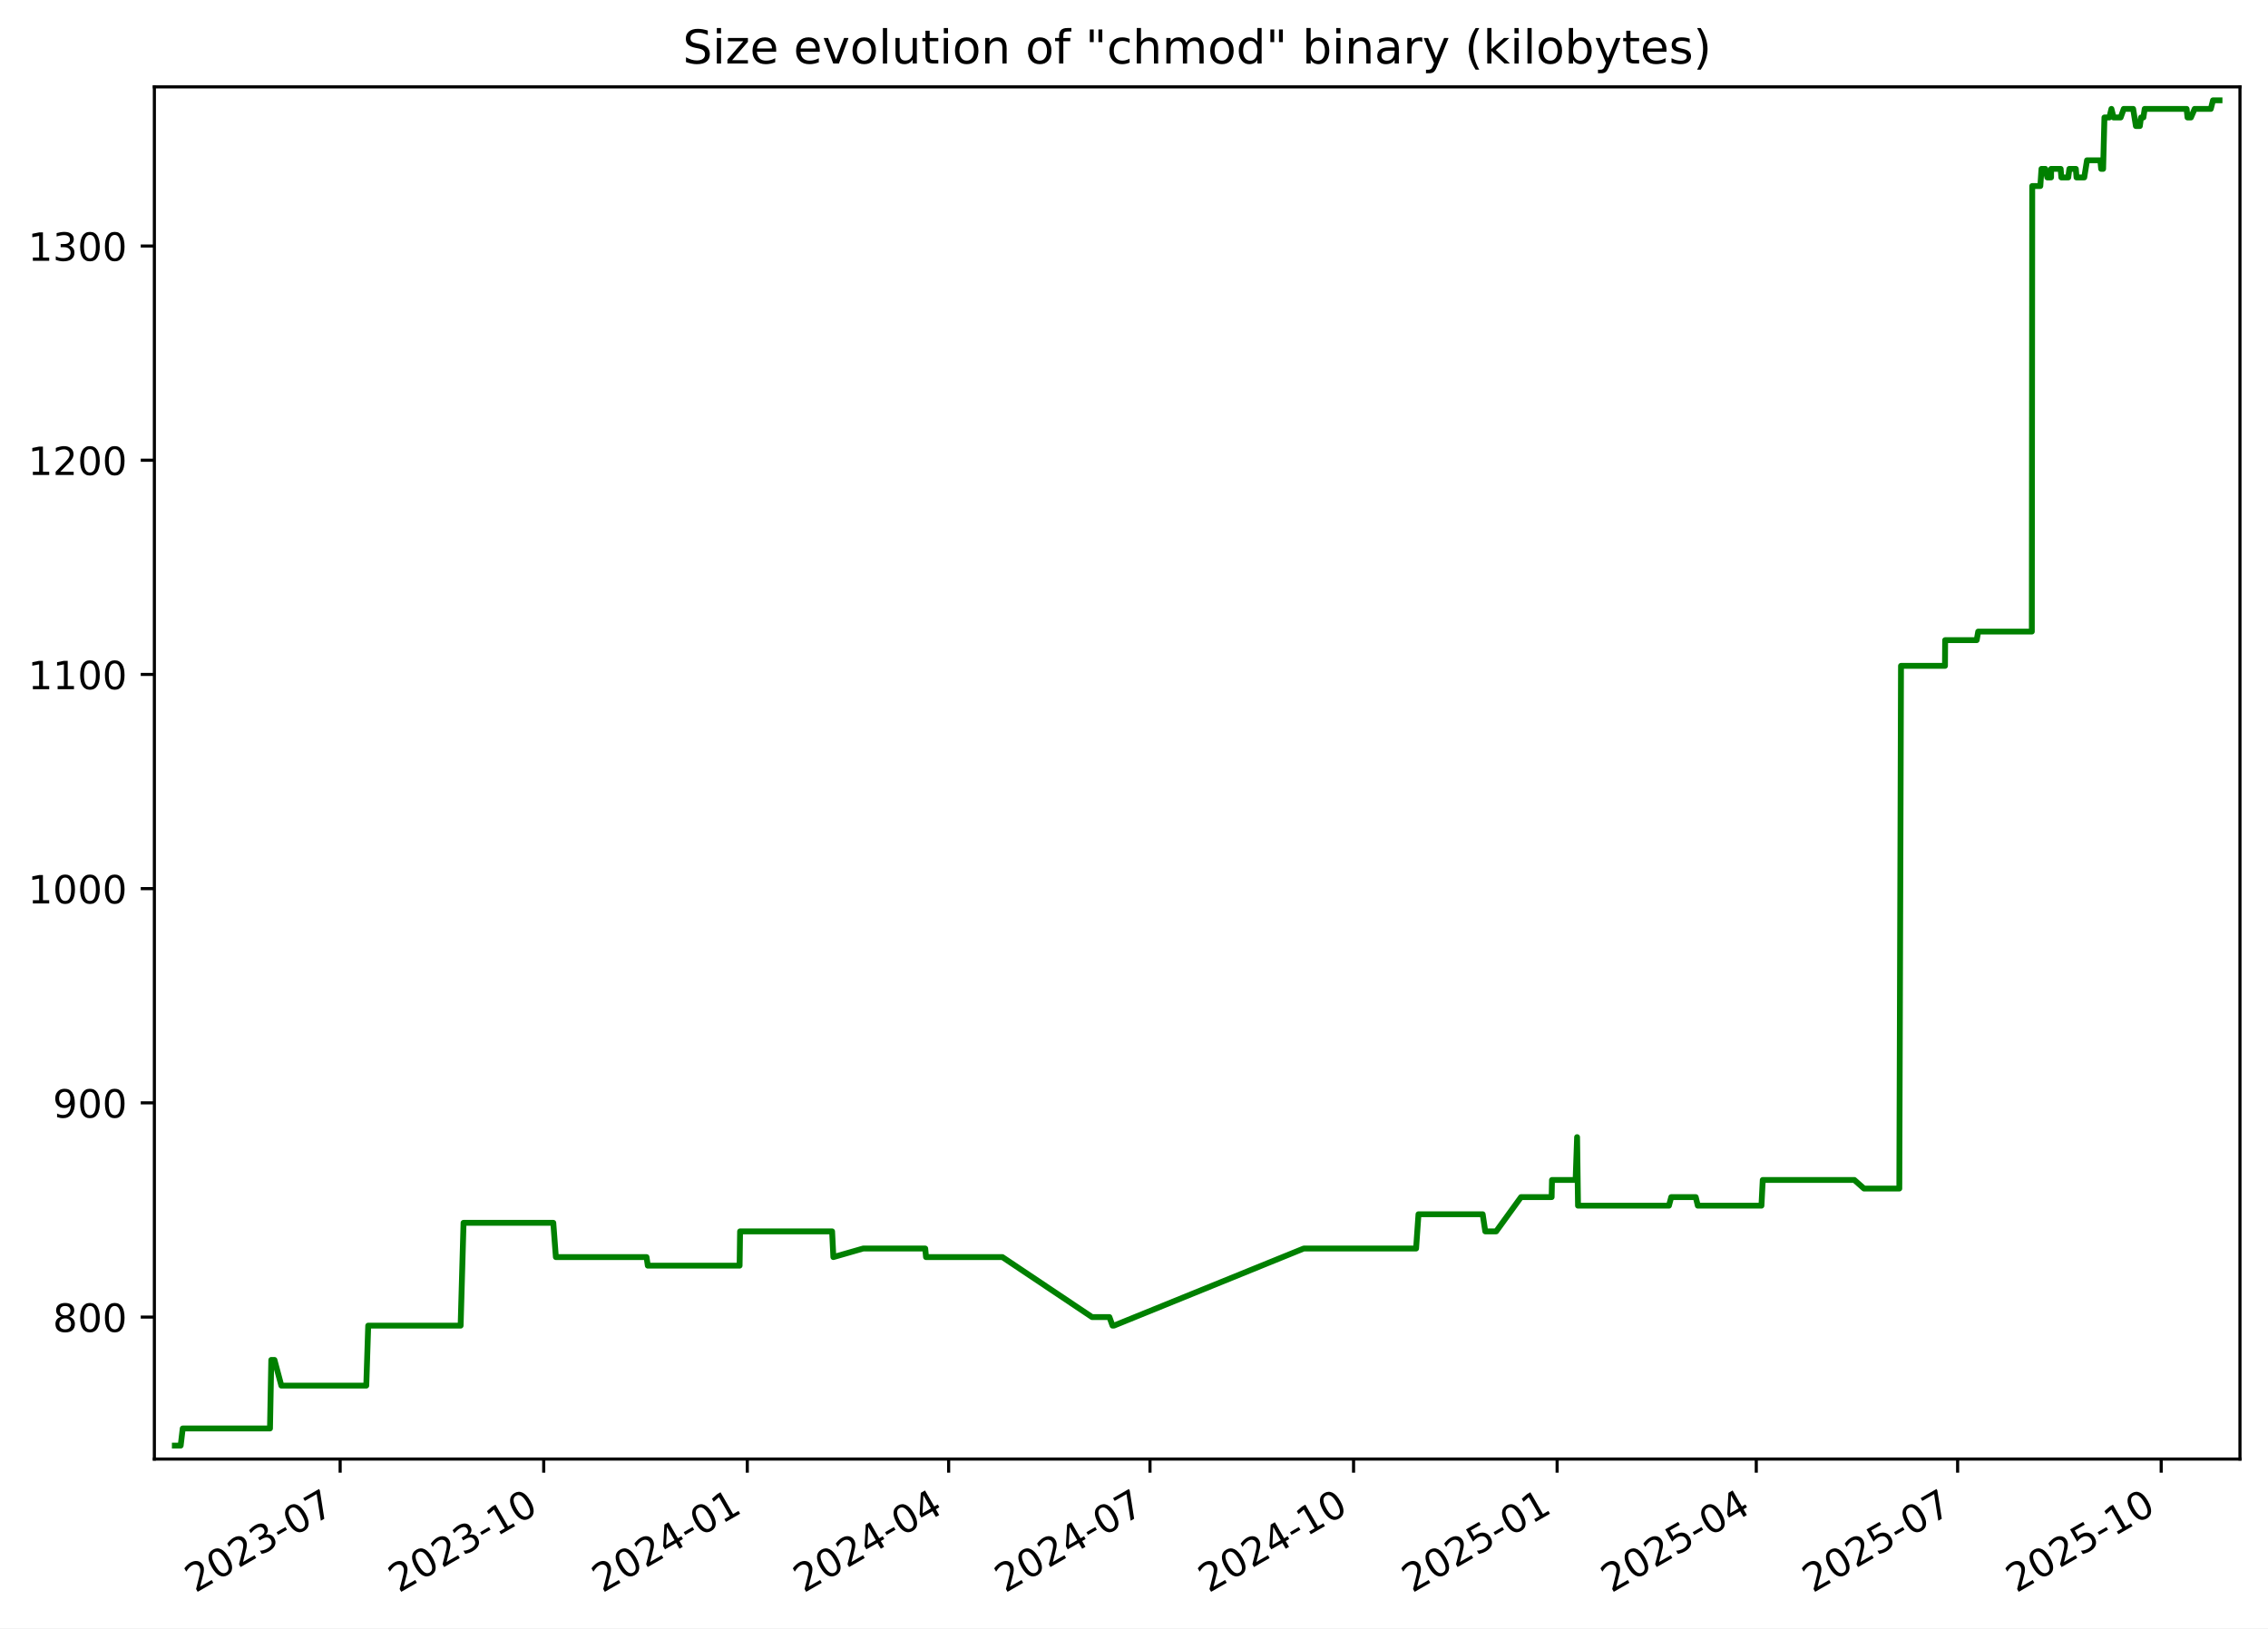
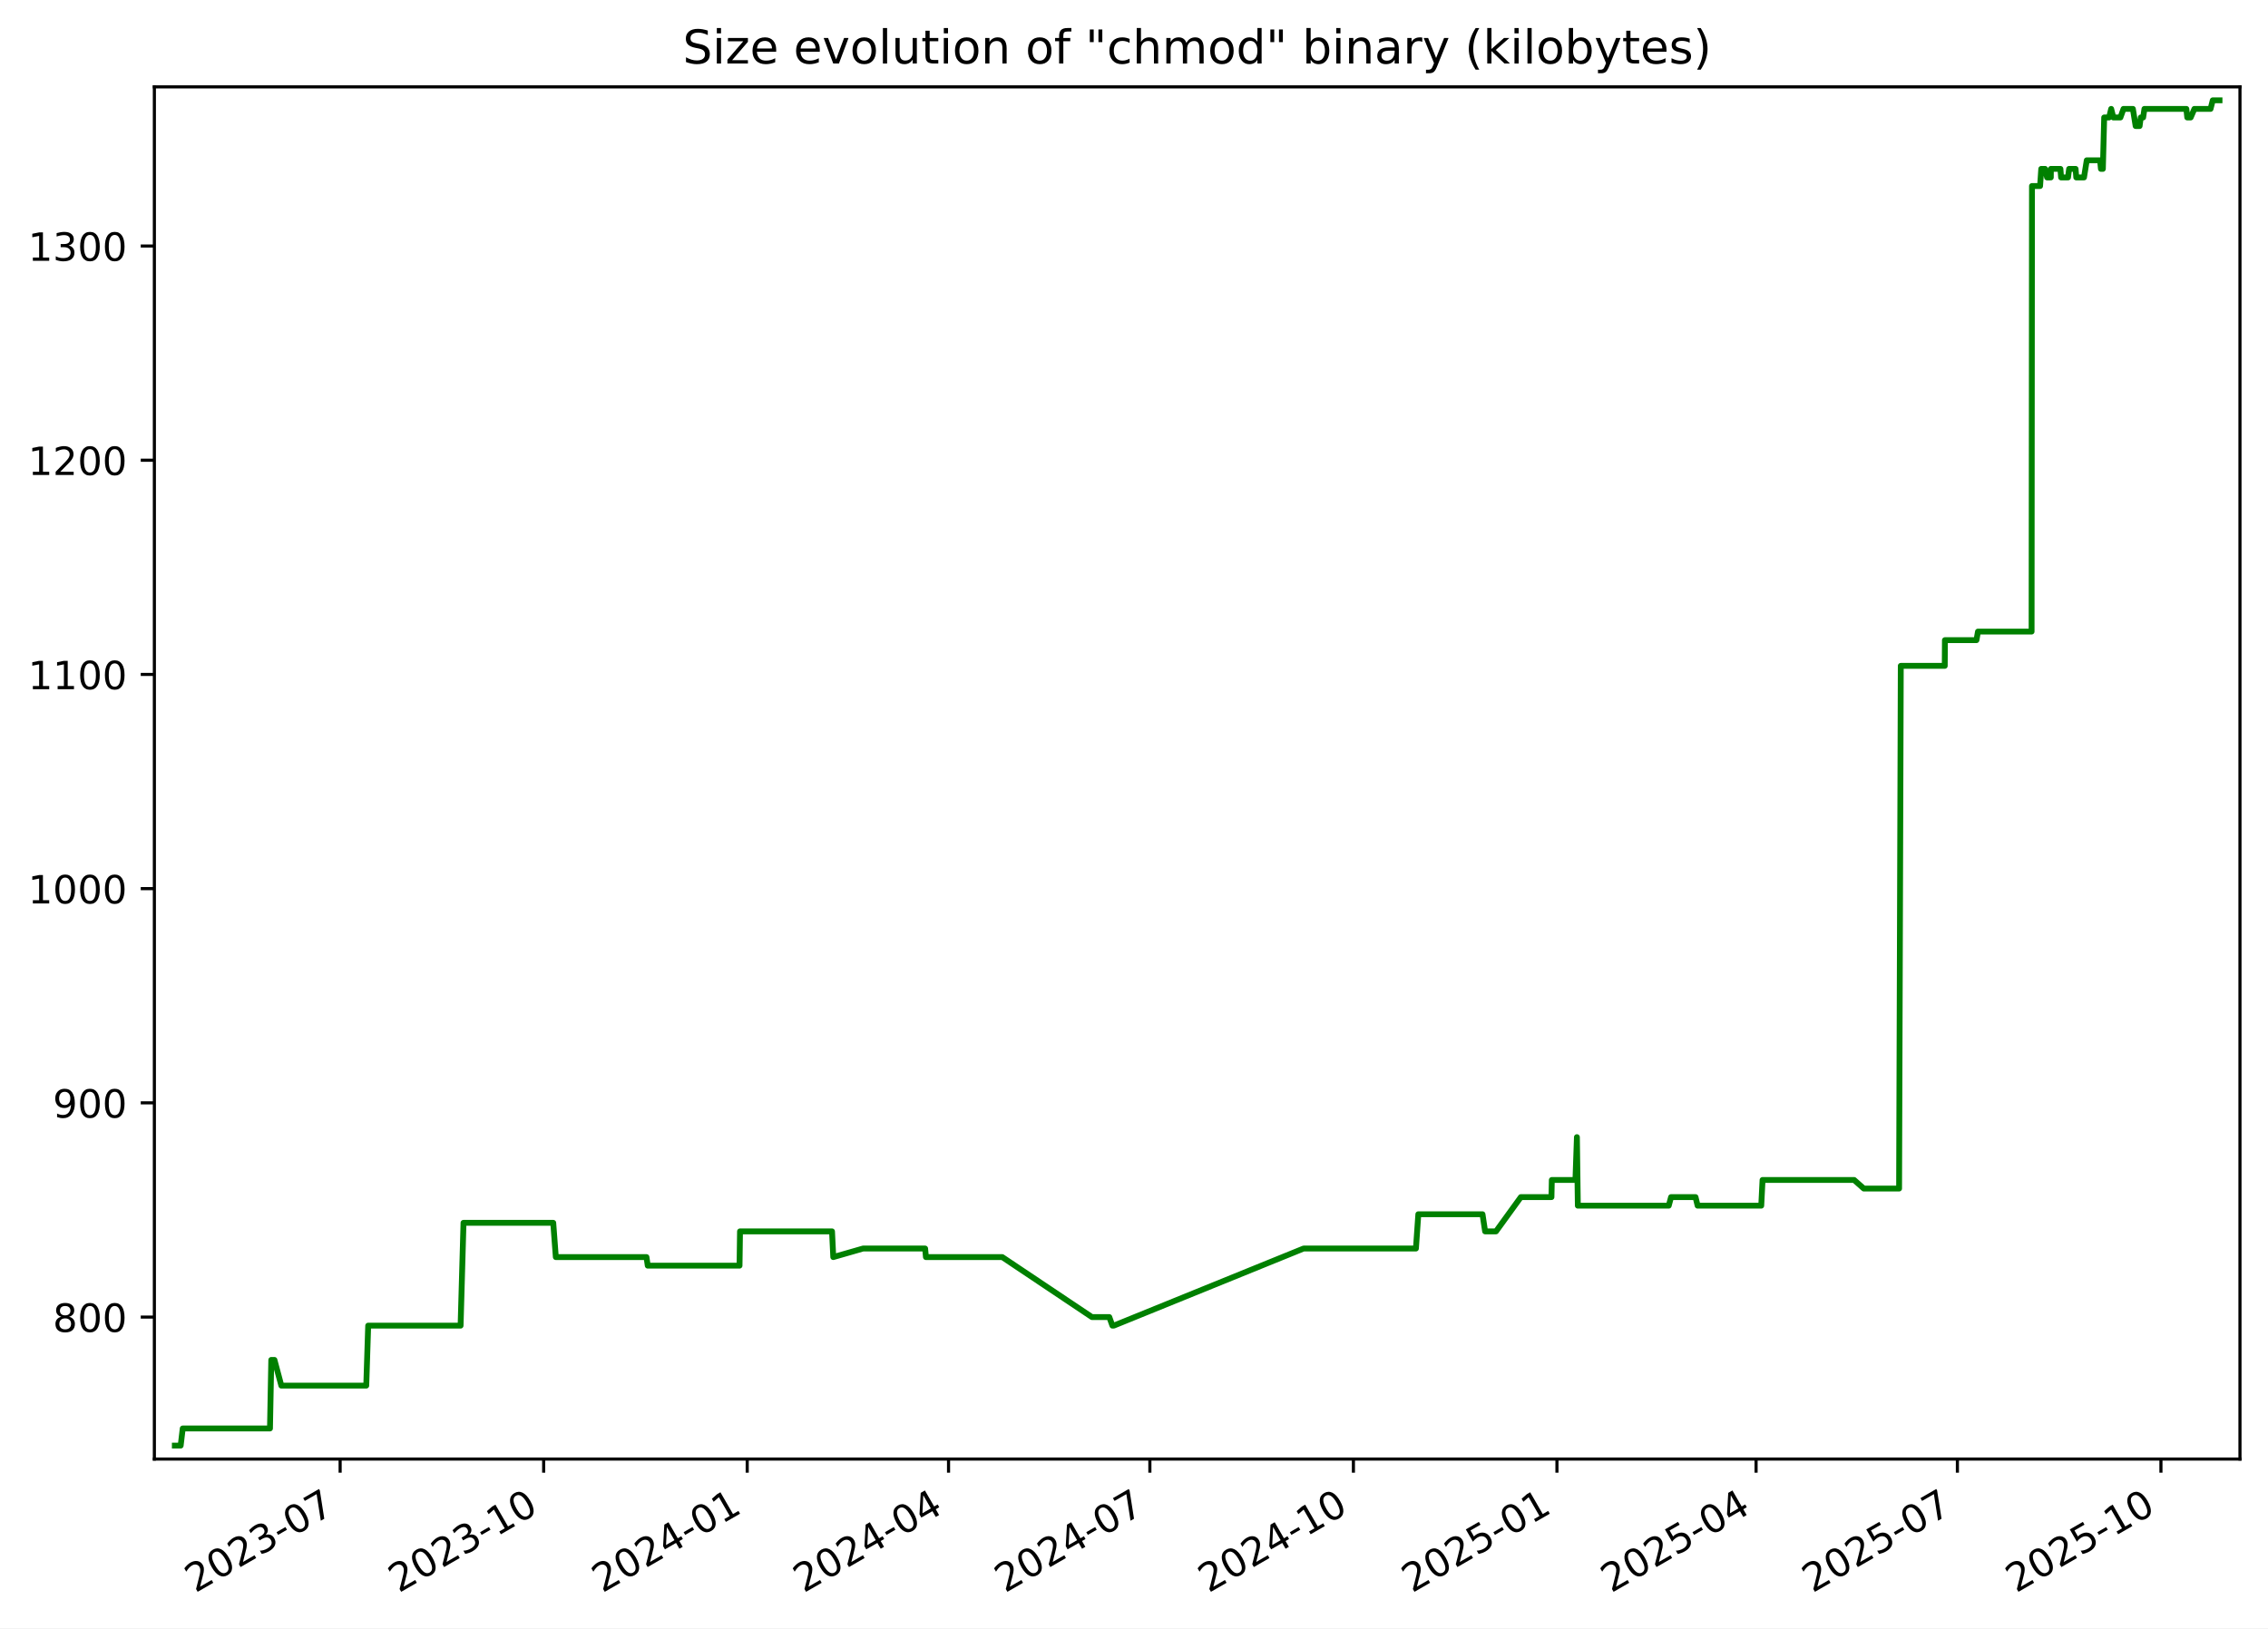
<svg xmlns="http://www.w3.org/2000/svg" xmlns:xlink="http://www.w3.org/1999/xlink" width="582.53pt" height="418.303pt" viewBox="0 0 582.53 418.303" version="1.1">
  <defs>
    <style type="text/css">*{stroke-linejoin: round; stroke-linecap: butt}</style>
  </defs>
  <g id="figure_1">
    <g id="patch_1">
      <path d="M -0 418.303  L 582.53 418.303  L 582.53 0  L -0 0  z " style="fill: #ffffff" />
    </g>
    <g id="axes_1">
      <g id="patch_2">
        <path d="M 39.65 374.83  L 575.33 374.83  L 575.33 22.318  L 39.65 22.318  z " style="fill: #ffffff" />
      </g>
      <g id="matplotlib.axis_1">
        <g id="xtick_1">
          <g id="line2d_1">
            <defs>
-               <path id="mf3cc9888d5" d="M 0 0  L 0 3.5  " style="stroke: #000000; stroke-width: 0.8" />
+               <path id="md7bfc1b4bf" d="M 0 0  L 0 3.5  " style="stroke: #000000; stroke-width: 0.8" />
            </defs>
            <g>
-               <use xlink:href="#mf3cc9888d5" x="87.367" y="374.83" style="stroke: #000000; stroke-width: 0.8" />
+               <use xlink:href="#md7bfc1b4bf" x="87.362" y="374.83" style="stroke: #000000; stroke-width: 0.8" />
            </g>
          </g>
          <g id="text_1">
-             <g transform="translate(50.14237 409.302) rotate(-30) scale(0.1 -0.1)">
+             <g transform="translate(50.13691 409.302) rotate(-30) scale(0.1 -0.1)">
              <defs>
                <path id="DejaVuSans-32" d="M 1228 531  L 3431 531  L 3431 0  L 469 0  L 469 531  Q 828 903 1448 1529  Q 2069 2156 2228 2338  Q 2531 2678 2651 2914  Q 2772 3150 2772 3378  Q 2772 3750 2511 3984  Q 2250 4219 1831 4219  Q 1534 4219 1204 4116  Q 875 4013 500 3803  L 500 4441  Q 881 4594 1212 4672  Q 1544 4750 1819 4750  Q 2544 4750 2975 4387  Q 3406 4025 3406 3419  Q 3406 3131 3298 2873  Q 3191 2616 2906 2266  Q 2828 2175 2409 1742  Q 1991 1309 1228 531  z " transform="scale(0.015625)" />
                <path id="DejaVuSans-30" d="M 2034 4250  Q 1547 4250 1301 3770  Q 1056 3291 1056 2328  Q 1056 1369 1301 889  Q 1547 409 2034 409  Q 2525 409 2770 889  Q 3016 1369 3016 2328  Q 3016 3291 2770 3770  Q 2525 4250 2034 4250  z M 2034 4750  Q 2819 4750 3233 4129  Q 3647 3509 3647 2328  Q 3647 1150 3233 529  Q 2819 -91 2034 -91  Q 1250 -91 836 529  Q 422 1150 422 2328  Q 422 3509 836 4129  Q 1250 4750 2034 4750  z " transform="scale(0.015625)" />
                <path id="DejaVuSans-33" d="M 2597 2516  Q 3050 2419 3304 2112  Q 3559 1806 3559 1356  Q 3559 666 3084 287  Q 2609 -91 1734 -91  Q 1441 -91 1130 -33  Q 819 25 488 141  L 488 750  Q 750 597 1062 519  Q 1375 441 1716 441  Q 2309 441 2620 675  Q 2931 909 2931 1356  Q 2931 1769 2642 2001  Q 2353 2234 1838 2234  L 1294 2234  L 1294 2753  L 1863 2753  Q 2328 2753 2575 2939  Q 2822 3125 2822 3475  Q 2822 3834 2567 4026  Q 2313 4219 1838 4219  Q 1578 4219 1281 4162  Q 984 4106 628 3988  L 628 4550  Q 988 4650 1302 4700  Q 1616 4750 1894 4750  Q 2613 4750 3031 4423  Q 3450 4097 3450 3541  Q 3450 3153 3228 2886  Q 3006 2619 2597 2516  z " transform="scale(0.015625)" />
                <path id="DejaVuSans-2d" d="M 313 2009  L 1997 2009  L 1997 1497  L 313 1497  L 313 2009  z " transform="scale(0.015625)" />
                <path id="DejaVuSans-37" d="M 525 4666  L 3525 4666  L 3525 4397  L 1831 0  L 1172 0  L 2766 4134  L 525 4134  L 525 4666  z " transform="scale(0.015625)" />
              </defs>
              <use xlink:href="#DejaVuSans-32" />
              <use xlink:href="#DejaVuSans-30" x="63.623" />
              <use xlink:href="#DejaVuSans-32" x="127.246" />
              <use xlink:href="#DejaVuSans-33" x="190.869" />
              <use xlink:href="#DejaVuSans-2d" x="254.492" />
              <use xlink:href="#DejaVuSans-30" x="290.576" />
              <use xlink:href="#DejaVuSans-37" x="354.199" />
            </g>
          </g>
        </g>
        <g id="xtick_2">
          <g id="line2d_2">
            <g>
-               <use xlink:href="#mf3cc9888d5" x="139.653" y="374.83" style="stroke: #000000; stroke-width: 0.8" />
+               <use xlink:href="#md7bfc1b4bf" x="139.641" y="374.83" style="stroke: #000000; stroke-width: 0.8" />
            </g>
          </g>
          <g id="text_2">
-             <g transform="translate(102.4281 409.302) rotate(-30) scale(0.1 -0.1)">
+             <g transform="translate(102.4159 409.302) rotate(-30) scale(0.1 -0.1)">
              <defs>
                <path id="DejaVuSans-31" d="M 794 531  L 1825 531  L 1825 4091  L 703 3866  L 703 4441  L 1819 4666  L 2450 4666  L 2450 531  L 3481 531  L 3481 0  L 794 0  L 794 531  z " transform="scale(0.015625)" />
              </defs>
              <use xlink:href="#DejaVuSans-32" />
              <use xlink:href="#DejaVuSans-30" x="63.623" />
              <use xlink:href="#DejaVuSans-32" x="127.246" />
              <use xlink:href="#DejaVuSans-33" x="190.869" />
              <use xlink:href="#DejaVuSans-2d" x="254.492" />
              <use xlink:href="#DejaVuSans-31" x="290.576" />
              <use xlink:href="#DejaVuSans-30" x="354.199" />
            </g>
          </g>
        </g>
        <g id="xtick_3">
          <g id="line2d_3">
            <g>
-               <use xlink:href="#mf3cc9888d5" x="191.939" y="374.83" style="stroke: #000000; stroke-width: 0.8" />
+               <use xlink:href="#md7bfc1b4bf" x="191.92" y="374.83" style="stroke: #000000; stroke-width: 0.8" />
            </g>
          </g>
          <g id="text_3">
-             <g transform="translate(154.7138 409.302) rotate(-30) scale(0.1 -0.1)">
+             <g transform="translate(154.6949 409.302) rotate(-30) scale(0.1 -0.1)">
              <defs>
                <path id="DejaVuSans-34" d="M 2419 4116  L 825 1625  L 2419 1625  L 2419 4116  z M 2253 4666  L 3047 4666  L 3047 1625  L 3713 1625  L 3713 1100  L 3047 1100  L 3047 0  L 2419 0  L 2419 1100  L 313 1100  L 313 1709  L 2253 4666  z " transform="scale(0.015625)" />
              </defs>
              <use xlink:href="#DejaVuSans-32" />
              <use xlink:href="#DejaVuSans-30" x="63.623" />
              <use xlink:href="#DejaVuSans-32" x="127.246" />
              <use xlink:href="#DejaVuSans-34" x="190.869" />
              <use xlink:href="#DejaVuSans-2d" x="254.492" />
              <use xlink:href="#DejaVuSans-30" x="290.576" />
              <use xlink:href="#DejaVuSans-31" x="354.199" />
            </g>
          </g>
        </g>
        <g id="xtick_4">
          <g id="line2d_4">
            <g>
-               <use xlink:href="#mf3cc9888d5" x="243.656" y="374.83" style="stroke: #000000; stroke-width: 0.8" />
+               <use xlink:href="#md7bfc1b4bf" x="243.63" y="374.83" style="stroke: #000000; stroke-width: 0.8" />
            </g>
          </g>
          <g id="text_4">
-             <g transform="translate(206.4312 409.302) rotate(-30) scale(0.1 -0.1)">
+             <g transform="translate(206.4056 409.302) rotate(-30) scale(0.1 -0.1)">
              <use xlink:href="#DejaVuSans-32" />
              <use xlink:href="#DejaVuSans-30" x="63.623" />
              <use xlink:href="#DejaVuSans-32" x="127.246" />
              <use xlink:href="#DejaVuSans-34" x="190.869" />
              <use xlink:href="#DejaVuSans-2d" x="254.492" />
              <use xlink:href="#DejaVuSans-30" x="290.576" />
              <use xlink:href="#DejaVuSans-34" x="354.199" />
            </g>
          </g>
        </g>
        <g id="xtick_5">
          <g id="line2d_5">
            <g>
-               <use xlink:href="#mf3cc9888d5" x="295.373" y="374.83" style="stroke: #000000; stroke-width: 0.8" />
+               <use xlink:href="#md7bfc1b4bf" x="295.341" y="374.83" style="stroke: #000000; stroke-width: 0.8" />
            </g>
          </g>
          <g id="text_5">
-             <g transform="translate(258.1486 409.302) rotate(-30) scale(0.1 -0.1)">
+             <g transform="translate(258.1164 409.302) rotate(-30) scale(0.1 -0.1)">
              <use xlink:href="#DejaVuSans-32" />
              <use xlink:href="#DejaVuSans-30" x="63.623" />
              <use xlink:href="#DejaVuSans-32" x="127.246" />
              <use xlink:href="#DejaVuSans-34" x="190.869" />
              <use xlink:href="#DejaVuSans-2d" x="254.492" />
              <use xlink:href="#DejaVuSans-30" x="290.576" />
              <use xlink:href="#DejaVuSans-37" x="354.199" />
            </g>
          </g>
        </g>
        <g id="xtick_6">
          <g id="line2d_6">
            <g>
-               <use xlink:href="#mf3cc9888d5" x="347.659" y="374.83" style="stroke: #000000; stroke-width: 0.8" />
+               <use xlink:href="#md7bfc1b4bf" x="347.62" y="374.83" style="stroke: #000000; stroke-width: 0.8" />
            </g>
          </g>
          <g id="text_6">
-             <g transform="translate(310.4343 409.302) rotate(-30) scale(0.1 -0.1)">
+             <g transform="translate(310.3954 409.302) rotate(-30) scale(0.1 -0.1)">
              <use xlink:href="#DejaVuSans-32" />
              <use xlink:href="#DejaVuSans-30" x="63.623" />
              <use xlink:href="#DejaVuSans-32" x="127.246" />
              <use xlink:href="#DejaVuSans-34" x="190.869" />
              <use xlink:href="#DejaVuSans-2d" x="254.492" />
              <use xlink:href="#DejaVuSans-31" x="290.576" />
              <use xlink:href="#DejaVuSans-30" x="354.199" />
            </g>
          </g>
        </g>
        <g id="xtick_7">
          <g id="line2d_7">
            <g>
-               <use xlink:href="#mf3cc9888d5" x="399.945" y="374.83" style="stroke: #000000; stroke-width: 0.8" />
+               <use xlink:href="#md7bfc1b4bf" x="399.899" y="374.83" style="stroke: #000000; stroke-width: 0.8" />
            </g>
          </g>
          <g id="text_7">
-             <g transform="translate(362.72 409.302) rotate(-30) scale(0.1 -0.1)">
+             <g transform="translate(362.6744 409.302) rotate(-30) scale(0.1 -0.1)">
              <defs>
                <path id="DejaVuSans-35" d="M 691 4666  L 3169 4666  L 3169 4134  L 1269 4134  L 1269 2991  Q 1406 3038 1543 3061  Q 1681 3084 1819 3084  Q 2600 3084 3056 2656  Q 3513 2228 3513 1497  Q 3513 744 3044 326  Q 2575 -91 1722 -91  Q 1428 -91 1123 -41  Q 819 9 494 109  L 494 744  Q 775 591 1075 516  Q 1375 441 1709 441  Q 2250 441 2565 725  Q 2881 1009 2881 1497  Q 2881 1984 2565 2268  Q 2250 2553 1709 2553  Q 1456 2553 1204 2497  Q 953 2441 691 2322  L 691 4666  z " transform="scale(0.015625)" />
              </defs>
              <use xlink:href="#DejaVuSans-32" />
              <use xlink:href="#DejaVuSans-30" x="63.623" />
              <use xlink:href="#DejaVuSans-32" x="127.246" />
              <use xlink:href="#DejaVuSans-35" x="190.869" />
              <use xlink:href="#DejaVuSans-2d" x="254.492" />
              <use xlink:href="#DejaVuSans-30" x="290.576" />
              <use xlink:href="#DejaVuSans-31" x="354.199" />
            </g>
          </g>
        </g>
        <g id="xtick_8">
          <g id="line2d_8">
            <g>
-               <use xlink:href="#mf3cc9888d5" x="451.094" y="374.83" style="stroke: #000000; stroke-width: 0.8" />
+               <use xlink:href="#md7bfc1b4bf" x="451.042" y="374.83" style="stroke: #000000; stroke-width: 0.8" />
            </g>
          </g>
          <g id="text_8">
-             <g transform="translate(413.8691 409.302) rotate(-30) scale(0.1 -0.1)">
+             <g transform="translate(413.8168 409.302) rotate(-30) scale(0.1 -0.1)">
              <use xlink:href="#DejaVuSans-32" />
              <use xlink:href="#DejaVuSans-30" x="63.623" />
              <use xlink:href="#DejaVuSans-32" x="127.246" />
              <use xlink:href="#DejaVuSans-35" x="190.869" />
              <use xlink:href="#DejaVuSans-2d" x="254.492" />
              <use xlink:href="#DejaVuSans-30" x="290.576" />
              <use xlink:href="#DejaVuSans-34" x="354.199" />
            </g>
          </g>
        </g>
        <g id="xtick_9">
          <g id="line2d_9">
            <g>
-               <use xlink:href="#mf3cc9888d5" x="502.811" y="374.83" style="stroke: #000000; stroke-width: 0.8" />
+               <use xlink:href="#md7bfc1b4bf" x="502.752" y="374.83" style="stroke: #000000; stroke-width: 0.8" />
            </g>
          </g>
          <g id="text_9">
-             <g transform="translate(465.5865 409.302) rotate(-30) scale(0.1 -0.1)">
+             <g transform="translate(465.5276 409.302) rotate(-30) scale(0.1 -0.1)">
              <use xlink:href="#DejaVuSans-32" />
              <use xlink:href="#DejaVuSans-30" x="63.623" />
              <use xlink:href="#DejaVuSans-32" x="127.246" />
              <use xlink:href="#DejaVuSans-35" x="190.869" />
              <use xlink:href="#DejaVuSans-2d" x="254.492" />
              <use xlink:href="#DejaVuSans-30" x="290.576" />
              <use xlink:href="#DejaVuSans-37" x="354.199" />
            </g>
          </g>
        </g>
        <g id="xtick_10">
          <g id="line2d_10">
            <g>
-               <use xlink:href="#mf3cc9888d5" x="555.097" y="374.83" style="stroke: #000000; stroke-width: 0.8" />
+               <use xlink:href="#md7bfc1b4bf" x="555.031" y="374.83" style="stroke: #000000; stroke-width: 0.8" />
            </g>
          </g>
          <g id="text_10">
-             <g transform="translate(517.8722 409.302) rotate(-30) scale(0.1 -0.1)">
+             <g transform="translate(517.8066 409.302) rotate(-30) scale(0.1 -0.1)">
              <use xlink:href="#DejaVuSans-32" />
              <use xlink:href="#DejaVuSans-30" x="63.623" />
              <use xlink:href="#DejaVuSans-32" x="127.246" />
              <use xlink:href="#DejaVuSans-35" x="190.869" />
              <use xlink:href="#DejaVuSans-2d" x="254.492" />
              <use xlink:href="#DejaVuSans-31" x="290.576" />
              <use xlink:href="#DejaVuSans-30" x="354.199" />
            </g>
          </g>
        </g>
      </g>
      <g id="matplotlib.axis_2">
        <g id="ytick_1">
          <g id="line2d_11">
            <defs>
-               <path id="m7a0b3f095e" d="M 0 0  L -3.5 0  " style="stroke: #000000; stroke-width: 0.8" />
+               <path id="m52044d03b0" d="M 0 0  L -3.5 0  " style="stroke: #000000; stroke-width: 0.8" />
            </defs>
            <g>
-               <use xlink:href="#m7a0b3f095e" x="39.65" y="338.355" style="stroke: #000000; stroke-width: 0.8" />
+               <use xlink:href="#m52044d03b0" x="39.65" y="338.355" style="stroke: #000000; stroke-width: 0.8" />
            </g>
          </g>
          <g id="text_11">
            <g transform="translate(13.5625 342.1542) scale(0.1 -0.1)">
              <defs>
                <path id="DejaVuSans-38" d="M 2034 2216  Q 1584 2216 1326 1975  Q 1069 1734 1069 1313  Q 1069 891 1326 650  Q 1584 409 2034 409  Q 2484 409 2743 651  Q 3003 894 3003 1313  Q 3003 1734 2745 1975  Q 2488 2216 2034 2216  z M 1403 2484  Q 997 2584 770 2862  Q 544 3141 544 3541  Q 544 4100 942 4425  Q 1341 4750 2034 4750  Q 2731 4750 3128 4425  Q 3525 4100 3525 3541  Q 3525 3141 3298 2862  Q 3072 2584 2669 2484  Q 3125 2378 3379 2068  Q 3634 1759 3634 1313  Q 3634 634 3220 271  Q 2806 -91 2034 -91  Q 1263 -91 848 271  Q 434 634 434 1313  Q 434 1759 690 2068  Q 947 2378 1403 2484  z M 1172 3481  Q 1172 3119 1398 2916  Q 1625 2713 2034 2713  Q 2441 2713 2670 2916  Q 2900 3119 2900 3481  Q 2900 3844 2670 4047  Q 2441 4250 2034 4250  Q 1625 4250 1398 4047  Q 1172 3844 1172 3481  z " transform="scale(0.015625)" />
              </defs>
              <use xlink:href="#DejaVuSans-38" />
              <use xlink:href="#DejaVuSans-30" x="63.623" />
              <use xlink:href="#DejaVuSans-30" x="127.246" />
            </g>
          </g>
        </g>
        <g id="ytick_2">
          <g id="line2d_12">
            <g>
-               <use xlink:href="#m7a0b3f095e" x="39.65" y="283.323" style="stroke: #000000; stroke-width: 0.8" />
+               <use xlink:href="#m52044d03b0" x="39.65" y="283.323" style="stroke: #000000; stroke-width: 0.8" />
            </g>
          </g>
          <g id="text_12">
            <g transform="translate(13.5625 287.1224) scale(0.1 -0.1)">
              <defs>
                <path id="DejaVuSans-39" d="M 703 97  L 703 672  Q 941 559 1184 500  Q 1428 441 1663 441  Q 2288 441 2617 861  Q 2947 1281 2994 2138  Q 2813 1869 2534 1725  Q 2256 1581 1919 1581  Q 1219 1581 811 2004  Q 403 2428 403 3163  Q 403 3881 828 4315  Q 1253 4750 1959 4750  Q 2769 4750 3195 4129  Q 3622 3509 3622 2328  Q 3622 1225 3098 567  Q 2575 -91 1691 -91  Q 1453 -91 1209 -44  Q 966 3 703 97  z M 1959 2075  Q 2384 2075 2632 2365  Q 2881 2656 2881 3163  Q 2881 3666 2632 3958  Q 2384 4250 1959 4250  Q 1534 4250 1286 3958  Q 1038 3666 1038 3163  Q 1038 2656 1286 2365  Q 1534 2075 1959 2075  z " transform="scale(0.015625)" />
              </defs>
              <use xlink:href="#DejaVuSans-39" />
              <use xlink:href="#DejaVuSans-30" x="63.623" />
              <use xlink:href="#DejaVuSans-30" x="127.246" />
            </g>
          </g>
        </g>
        <g id="ytick_3">
          <g id="line2d_13">
            <g>
-               <use xlink:href="#m7a0b3f095e" x="39.65" y="228.291" style="stroke: #000000; stroke-width: 0.8" />
+               <use xlink:href="#m52044d03b0" x="39.65" y="228.291" style="stroke: #000000; stroke-width: 0.8" />
            </g>
          </g>
          <g id="text_13">
            <g transform="translate(7.2 232.0905) scale(0.1 -0.1)">
              <use xlink:href="#DejaVuSans-31" />
              <use xlink:href="#DejaVuSans-30" x="63.623" />
              <use xlink:href="#DejaVuSans-30" x="127.246" />
              <use xlink:href="#DejaVuSans-30" x="190.869" />
            </g>
          </g>
        </g>
        <g id="ytick_4">
          <g id="line2d_14">
            <g>
-               <use xlink:href="#m7a0b3f095e" x="39.65" y="173.259" style="stroke: #000000; stroke-width: 0.8" />
+               <use xlink:href="#m52044d03b0" x="39.65" y="173.259" style="stroke: #000000; stroke-width: 0.8" />
            </g>
          </g>
          <g id="text_14">
            <g transform="translate(7.2 177.0587) scale(0.1 -0.1)">
              <use xlink:href="#DejaVuSans-31" />
              <use xlink:href="#DejaVuSans-31" x="63.623" />
              <use xlink:href="#DejaVuSans-30" x="127.246" />
              <use xlink:href="#DejaVuSans-30" x="190.869" />
            </g>
          </g>
        </g>
        <g id="ytick_5">
          <g id="line2d_15">
            <g>
-               <use xlink:href="#m7a0b3f095e" x="39.65" y="118.228" style="stroke: #000000; stroke-width: 0.8" />
+               <use xlink:href="#m52044d03b0" x="39.65" y="118.228" style="stroke: #000000; stroke-width: 0.8" />
            </g>
          </g>
          <g id="text_15">
            <g transform="translate(7.2 122.0268) scale(0.1 -0.1)">
              <use xlink:href="#DejaVuSans-31" />
              <use xlink:href="#DejaVuSans-32" x="63.623" />
              <use xlink:href="#DejaVuSans-30" x="127.246" />
              <use xlink:href="#DejaVuSans-30" x="190.869" />
            </g>
          </g>
        </g>
        <g id="ytick_6">
          <g id="line2d_16">
            <g>
-               <use xlink:href="#m7a0b3f095e" x="39.65" y="63.196" style="stroke: #000000; stroke-width: 0.8" />
+               <use xlink:href="#m52044d03b0" x="39.65" y="63.196" style="stroke: #000000; stroke-width: 0.8" />
            </g>
          </g>
          <g id="text_16">
            <g transform="translate(7.2 66.995) scale(0.1 -0.1)">
              <use xlink:href="#DejaVuSans-31" />
              <use xlink:href="#DejaVuSans-33" x="63.623" />
              <use xlink:href="#DejaVuSans-30" x="127.246" />
              <use xlink:href="#DejaVuSans-30" x="190.869" />
            </g>
          </g>
        </g>
      </g>
      <g id="line2d_17">
-         <path d="M 44.902 371.374  L 46.406 371.374  L 46.932 366.972  L 69.347 366.972  L 69.68 349.361  L 70.492 349.361  L 72.264 355.965  L 94.079 355.965  L 94.574 340.556  L 118.311 340.556  L 119.06 314.141  L 142.114 314.141  L 142.773 322.946  L 166.062 322.946  L 166.387 325.147  L 189.966 325.147  L 190.089 316.342  L 213.725 316.342  L 214.045 322.946  L 221.701 320.745  L 237.643 320.745  L 237.845 322.946  L 257.456 322.946  L 280.49 338.355  L 284.948 338.355  L 285.748 340.556  L 286.094 340.556  L 334.863 320.745  L 363.719 320.745  L 364.334 311.94  L 380.822 311.94  L 381.489 316.342  L 384.287 316.342  L 390.671 307.537  L 398.534 307.537  L 398.624 303.135  L 404.693 303.135  L 405.072 292.128  L 405.311 309.738  L 428.661 309.738  L 429.258 307.537  L 435.543 307.537  L 436.078 309.738  L 452.423 309.738  L 452.758 303.135  L 476.284 303.135  L 478.767 305.336  L 487.836 305.336  L 488.268 171.058  L 499.565 171.058  L 499.606 164.454  L 507.706 164.454  L 508.096 162.253  L 521.871 162.253  L 521.973 47.787  L 524.054 47.787  L 524.353 43.384  L 525.333 43.384  L 525.85 45.586  L 526.809 45.586  L 526.828 43.384  L 529.274 43.384  L 529.449 45.586  L 531.227 45.586  L 531.509 43.384  L 533.174 43.384  L 533.349 45.586  L 535.333 45.586  L 536.042 41.183  L 539.464 41.183  L 539.679 43.384  L 540.18 43.384  L 540.518 30.177  L 541.775 30.177  L 542.315 27.975  L 542.871 30.177  L 544.687 30.177  L 545.481 27.975  L 547.893 27.975  L 548.598 32.378  L 549.617 32.378  L 549.915 30.177  L 550.526 30.177  L 550.856 27.975  L 561.627 27.975  L 561.856 30.177  L 562.74 30.177  L 563.691 27.975  L 567.841 27.975  L 568.405 25.774  L 570.078 25.774  L 570.078 25.774  " clip-path="url(#p83907c11a0)" style="fill: none; stroke: #008000; stroke-width: 1.5; stroke-linecap: square" />
+         <path d="M 44.902 371.374  L 46.406 371.374  L 46.932 366.972  L 69.344 366.972  L 69.677 349.361  L 70.489 349.361  L 72.26 355.965  L 94.073 355.965  L 94.567 340.556  L 118.302 340.556  L 119.05 314.141  L 142.101 314.141  L 142.76 322.946  L 166.047 322.946  L 166.372 325.147  L 189.948 325.147  L 190.07 316.342  L 213.704 316.342  L 214.023 322.946  L 221.679 320.745  L 237.618 320.745  L 237.82 322.946  L 257.428 322.946  L 280.46 338.355  L 284.917 338.355  L 285.717 340.556  L 286.063 340.556  L 334.826 320.745  L 363.678 320.745  L 364.293 311.94  L 380.779 311.94  L 381.446 316.342  L 384.243 316.342  L 390.626 307.537  L 398.489 307.537  L 398.579 303.135  L 404.647 303.135  L 405.026 292.128  L 405.264 309.738  L 428.612 309.738  L 429.209 307.537  L 435.493 307.537  L 436.028 309.738  L 452.371 309.738  L 452.705 303.135  L 476.228 303.135  L 478.711 305.336  L 487.779 305.336  L 488.211 171.058  L 499.507 171.058  L 499.547 164.454  L 507.646 164.454  L 508.037 162.253  L 521.81 162.253  L 521.911 47.787  L 523.992 47.787  L 524.292 43.384  L 525.272 43.384  L 525.789 45.586  L 526.747 45.586  L 526.766 43.384  L 529.211 43.384  L 529.387 45.586  L 531.164 45.586  L 531.447 43.384  L 533.111 43.384  L 533.287 45.586  L 535.27 45.586  L 535.979 41.183  L 539.401 41.183  L 539.616 43.384  L 540.116 43.384  L 540.454 30.177  L 541.711 30.177  L 542.251 27.975  L 542.807 30.177  L 544.623 30.177  L 545.417 27.975  L 547.828 27.975  L 548.533 32.378  L 549.552 32.378  L 549.85 30.177  L 550.461 30.177  L 550.791 27.975  L 561.561 27.975  L 561.79 30.177  L 562.674 30.177  L 563.624 27.975  L 567.774 27.975  L 568.338 25.774  L 570.078 25.774  L 570.078 25.774  " clip-path="url(#pdf14061016)" style="fill: none; stroke: #008000; stroke-width: 1.5; stroke-linecap: square" />
      </g>
      <g id="patch_3">
        <path d="M 39.65 374.83  L 39.65 22.318  " style="fill: none; stroke: #000000; stroke-width: 0.8; stroke-linejoin: miter; stroke-linecap: square" />
      </g>
      <g id="patch_4">
        <path d="M 575.33 374.83  L 575.33 22.318  " style="fill: none; stroke: #000000; stroke-width: 0.8; stroke-linejoin: miter; stroke-linecap: square" />
      </g>
      <g id="patch_5">
        <path d="M 39.65 374.83  L 575.33 374.83  " style="fill: none; stroke: #000000; stroke-width: 0.8; stroke-linejoin: miter; stroke-linecap: square" />
      </g>
      <g id="patch_6">
        <path d="M 39.65 22.318  L 575.33 22.318  " style="fill: none; stroke: #000000; stroke-width: 0.8; stroke-linejoin: miter; stroke-linecap: square" />
      </g>
      <g id="text_17">
        <g transform="translate(175.3681 16.31812) scale(0.12 -0.12)">
          <defs>
            <path id="DejaVuSans-53" d="M 3425 4513  L 3425 3897  Q 3066 4069 2747 4153  Q 2428 4238 2131 4238  Q 1616 4238 1336 4038  Q 1056 3838 1056 3469  Q 1056 3159 1242 3001  Q 1428 2844 1947 2747  L 2328 2669  Q 3034 2534 3370 2195  Q 3706 1856 3706 1288  Q 3706 609 3251 259  Q 2797 -91 1919 -91  Q 1588 -91 1214 -16  Q 841 59 441 206  L 441 856  Q 825 641 1194 531  Q 1563 422 1919 422  Q 2459 422 2753 634  Q 3047 847 3047 1241  Q 3047 1584 2836 1778  Q 2625 1972 2144 2069  L 1759 2144  Q 1053 2284 737 2584  Q 422 2884 422 3419  Q 422 4038 858 4394  Q 1294 4750 2059 4750  Q 2388 4750 2728 4690  Q 3069 4631 3425 4513  z " transform="scale(0.015625)" />
            <path id="DejaVuSans-69" d="M 603 3500  L 1178 3500  L 1178 0  L 603 0  L 603 3500  z M 603 4863  L 1178 4863  L 1178 4134  L 603 4134  L 603 4863  z " transform="scale(0.015625)" />
            <path id="DejaVuSans-7a" d="M 353 3500  L 3084 3500  L 3084 2975  L 922 459  L 3084 459  L 3084 0  L 275 0  L 275 525  L 2438 3041  L 353 3041  L 353 3500  z " transform="scale(0.015625)" />
            <path id="DejaVuSans-65" d="M 3597 1894  L 3597 1613  L 953 1613  Q 991 1019 1311 708  Q 1631 397 2203 397  Q 2534 397 2845 478  Q 3156 559 3463 722  L 3463 178  Q 3153 47 2828 -22  Q 2503 -91 2169 -91  Q 1331 -91 842 396  Q 353 884 353 1716  Q 353 2575 817 3079  Q 1281 3584 2069 3584  Q 2775 3584 3186 3129  Q 3597 2675 3597 1894  z M 3022 2063  Q 3016 2534 2758 2815  Q 2500 3097 2075 3097  Q 1594 3097 1305 2825  Q 1016 2553 972 2059  L 3022 2063  z " transform="scale(0.015625)" />
            <path id="DejaVuSans-20" transform="scale(0.015625)" />
            <path id="DejaVuSans-76" d="M 191 3500  L 800 3500  L 1894 563  L 2988 3500  L 3597 3500  L 2284 0  L 1503 0  L 191 3500  z " transform="scale(0.015625)" />
            <path id="DejaVuSans-6f" d="M 1959 3097  Q 1497 3097 1228 2736  Q 959 2375 959 1747  Q 959 1119 1226 758  Q 1494 397 1959 397  Q 2419 397 2687 759  Q 2956 1122 2956 1747  Q 2956 2369 2687 2733  Q 2419 3097 1959 3097  z M 1959 3584  Q 2709 3584 3137 3096  Q 3566 2609 3566 1747  Q 3566 888 3137 398  Q 2709 -91 1959 -91  Q 1206 -91 779 398  Q 353 888 353 1747  Q 353 2609 779 3096  Q 1206 3584 1959 3584  z " transform="scale(0.015625)" />
            <path id="DejaVuSans-6c" d="M 603 4863  L 1178 4863  L 1178 0  L 603 0  L 603 4863  z " transform="scale(0.015625)" />
            <path id="DejaVuSans-75" d="M 544 1381  L 544 3500  L 1119 3500  L 1119 1403  Q 1119 906 1312 657  Q 1506 409 1894 409  Q 2359 409 2629 706  Q 2900 1003 2900 1516  L 2900 3500  L 3475 3500  L 3475 0  L 2900 0  L 2900 538  Q 2691 219 2414 64  Q 2138 -91 1772 -91  Q 1169 -91 856 284  Q 544 659 544 1381  z M 1991 3584  L 1991 3584  z " transform="scale(0.015625)" />
            <path id="DejaVuSans-74" d="M 1172 4494  L 1172 3500  L 2356 3500  L 2356 3053  L 1172 3053  L 1172 1153  Q 1172 725 1289 603  Q 1406 481 1766 481  L 2356 481  L 2356 0  L 1766 0  Q 1100 0 847 248  Q 594 497 594 1153  L 594 3053  L 172 3053  L 172 3500  L 594 3500  L 594 4494  L 1172 4494  z " transform="scale(0.015625)" />
            <path id="DejaVuSans-6e" d="M 3513 2113  L 3513 0  L 2938 0  L 2938 2094  Q 2938 2591 2744 2837  Q 2550 3084 2163 3084  Q 1697 3084 1428 2787  Q 1159 2491 1159 1978  L 1159 0  L 581 0  L 581 3500  L 1159 3500  L 1159 2956  Q 1366 3272 1645 3428  Q 1925 3584 2291 3584  Q 2894 3584 3203 3211  Q 3513 2838 3513 2113  z " transform="scale(0.015625)" />
            <path id="DejaVuSans-66" d="M 2375 4863  L 2375 4384  L 1825 4384  Q 1516 4384 1395 4259  Q 1275 4134 1275 3809  L 1275 3500  L 2222 3500  L 2222 3053  L 1275 3053  L 1275 0  L 697 0  L 697 3053  L 147 3053  L 147 3500  L 697 3500  L 697 3744  Q 697 4328 969 4595  Q 1241 4863 1831 4863  L 2375 4863  z " transform="scale(0.015625)" />
            <path id="DejaVuSans-22" d="M 1147 4666  L 1147 2931  L 616 2931  L 616 4666  L 1147 4666  z M 2328 4666  L 2328 2931  L 1797 2931  L 1797 4666  L 2328 4666  z " transform="scale(0.015625)" />
            <path id="DejaVuSans-63" d="M 3122 3366  L 3122 2828  Q 2878 2963 2633 3030  Q 2388 3097 2138 3097  Q 1578 3097 1268 2742  Q 959 2388 959 1747  Q 959 1106 1268 751  Q 1578 397 2138 397  Q 2388 397 2633 464  Q 2878 531 3122 666  L 3122 134  Q 2881 22 2623 -34  Q 2366 -91 2075 -91  Q 1284 -91 818 406  Q 353 903 353 1747  Q 353 2603 823 3093  Q 1294 3584 2113 3584  Q 2378 3584 2631 3529  Q 2884 3475 3122 3366  z " transform="scale(0.015625)" />
            <path id="DejaVuSans-68" d="M 3513 2113  L 3513 0  L 2938 0  L 2938 2094  Q 2938 2591 2744 2837  Q 2550 3084 2163 3084  Q 1697 3084 1428 2787  Q 1159 2491 1159 1978  L 1159 0  L 581 0  L 581 4863  L 1159 4863  L 1159 2956  Q 1366 3272 1645 3428  Q 1925 3584 2291 3584  Q 2894 3584 3203 3211  Q 3513 2838 3513 2113  z " transform="scale(0.015625)" />
            <path id="DejaVuSans-6d" d="M 3328 2828  Q 3544 3216 3844 3400  Q 4144 3584 4550 3584  Q 5097 3584 5394 3201  Q 5691 2819 5691 2113  L 5691 0  L 5113 0  L 5113 2094  Q 5113 2597 4934 2840  Q 4756 3084 4391 3084  Q 3944 3084 3684 2787  Q 3425 2491 3425 1978  L 3425 0  L 2847 0  L 2847 2094  Q 2847 2600 2669 2842  Q 2491 3084 2119 3084  Q 1678 3084 1418 2786  Q 1159 2488 1159 1978  L 1159 0  L 581 0  L 581 3500  L 1159 3500  L 1159 2956  Q 1356 3278 1631 3431  Q 1906 3584 2284 3584  Q 2666 3584 2933 3390  Q 3200 3197 3328 2828  z " transform="scale(0.015625)" />
            <path id="DejaVuSans-64" d="M 2906 2969  L 2906 4863  L 3481 4863  L 3481 0  L 2906 0  L 2906 525  Q 2725 213 2448 61  Q 2172 -91 1784 -91  Q 1150 -91 751 415  Q 353 922 353 1747  Q 353 2572 751 3078  Q 1150 3584 1784 3584  Q 2172 3584 2448 3432  Q 2725 3281 2906 2969  z M 947 1747  Q 947 1113 1208 752  Q 1469 391 1925 391  Q 2381 391 2643 752  Q 2906 1113 2906 1747  Q 2906 2381 2643 2742  Q 2381 3103 1925 3103  Q 1469 3103 1208 2742  Q 947 2381 947 1747  z " transform="scale(0.015625)" />
            <path id="DejaVuSans-62" d="M 3116 1747  Q 3116 2381 2855 2742  Q 2594 3103 2138 3103  Q 1681 3103 1420 2742  Q 1159 2381 1159 1747  Q 1159 1113 1420 752  Q 1681 391 2138 391  Q 2594 391 2855 752  Q 3116 1113 3116 1747  z M 1159 2969  Q 1341 3281 1617 3432  Q 1894 3584 2278 3584  Q 2916 3584 3314 3078  Q 3713 2572 3713 1747  Q 3713 922 3314 415  Q 2916 -91 2278 -91  Q 1894 -91 1617 61  Q 1341 213 1159 525  L 1159 0  L 581 0  L 581 4863  L 1159 4863  L 1159 2969  z " transform="scale(0.015625)" />
            <path id="DejaVuSans-61" d="M 2194 1759  Q 1497 1759 1228 1600  Q 959 1441 959 1056  Q 959 750 1161 570  Q 1363 391 1709 391  Q 2188 391 2477 730  Q 2766 1069 2766 1631  L 2766 1759  L 2194 1759  z M 3341 1997  L 3341 0  L 2766 0  L 2766 531  Q 2569 213 2275 61  Q 1981 -91 1556 -91  Q 1019 -91 701 211  Q 384 513 384 1019  Q 384 1609 779 1909  Q 1175 2209 1959 2209  L 2766 2209  L 2766 2266  Q 2766 2663 2505 2880  Q 2244 3097 1772 3097  Q 1472 3097 1187 3025  Q 903 2953 641 2809  L 641 3341  Q 956 3463 1253 3523  Q 1550 3584 1831 3584  Q 2591 3584 2966 3190  Q 3341 2797 3341 1997  z " transform="scale(0.015625)" />
            <path id="DejaVuSans-72" d="M 2631 2963  Q 2534 3019 2420 3045  Q 2306 3072 2169 3072  Q 1681 3072 1420 2755  Q 1159 2438 1159 1844  L 1159 0  L 581 0  L 581 3500  L 1159 3500  L 1159 2956  Q 1341 3275 1631 3429  Q 1922 3584 2338 3584  Q 2397 3584 2469 3576  Q 2541 3569 2628 3553  L 2631 2963  z " transform="scale(0.015625)" />
            <path id="DejaVuSans-79" d="M 2059 -325  Q 1816 -950 1584 -1140  Q 1353 -1331 966 -1331  L 506 -1331  L 506 -850  L 844 -850  Q 1081 -850 1212 -737  Q 1344 -625 1503 -206  L 1606 56  L 191 3500  L 800 3500  L 1894 763  L 2988 3500  L 3597 3500  L 2059 -325  z " transform="scale(0.015625)" />
            <path id="DejaVuSans-28" d="M 1984 4856  Q 1566 4138 1362 3434  Q 1159 2731 1159 2009  Q 1159 1288 1364 580  Q 1569 -128 1984 -844  L 1484 -844  Q 1016 -109 783 600  Q 550 1309 550 2009  Q 550 2706 781 3412  Q 1013 4119 1484 4856  L 1984 4856  z " transform="scale(0.015625)" />
            <path id="DejaVuSans-6b" d="M 581 4863  L 1159 4863  L 1159 1991  L 2875 3500  L 3609 3500  L 1753 1863  L 3688 0  L 2938 0  L 1159 1709  L 1159 0  L 581 0  L 581 4863  z " transform="scale(0.015625)" />
            <path id="DejaVuSans-73" d="M 2834 3397  L 2834 2853  Q 2591 2978 2328 3040  Q 2066 3103 1784 3103  Q 1356 3103 1142 2972  Q 928 2841 928 2578  Q 928 2378 1081 2264  Q 1234 2150 1697 2047  L 1894 2003  Q 2506 1872 2764 1633  Q 3022 1394 3022 966  Q 3022 478 2636 193  Q 2250 -91 1575 -91  Q 1294 -91 989 -36  Q 684 19 347 128  L 347 722  Q 666 556 975 473  Q 1284 391 1588 391  Q 1994 391 2212 530  Q 2431 669 2431 922  Q 2431 1156 2273 1281  Q 2116 1406 1581 1522  L 1381 1569  Q 847 1681 609 1914  Q 372 2147 372 2553  Q 372 3047 722 3315  Q 1072 3584 1716 3584  Q 2034 3584 2315 3537  Q 2597 3491 2834 3397  z " transform="scale(0.015625)" />
            <path id="DejaVuSans-29" d="M 513 4856  L 1013 4856  Q 1481 4119 1714 3412  Q 1947 2706 1947 2009  Q 1947 1309 1714 600  Q 1481 -109 1013 -844  L 513 -844  Q 928 -128 1133 580  Q 1338 1288 1338 2009  Q 1338 2731 1133 3434  Q 928 4138 513 4856  z " transform="scale(0.015625)" />
          </defs>
          <use xlink:href="#DejaVuSans-53" />
          <use xlink:href="#DejaVuSans-69" x="63.477" />
          <use xlink:href="#DejaVuSans-7a" x="91.26" />
          <use xlink:href="#DejaVuSans-65" x="143.75" />
          <use xlink:href="#DejaVuSans-20" x="205.273" />
          <use xlink:href="#DejaVuSans-65" x="237.061" />
          <use xlink:href="#DejaVuSans-76" x="298.584" />
          <use xlink:href="#DejaVuSans-6f" x="357.764" />
          <use xlink:href="#DejaVuSans-6c" x="418.945" />
          <use xlink:href="#DejaVuSans-75" x="446.729" />
          <use xlink:href="#DejaVuSans-74" x="510.107" />
          <use xlink:href="#DejaVuSans-69" x="549.316" />
          <use xlink:href="#DejaVuSans-6f" x="577.1" />
          <use xlink:href="#DejaVuSans-6e" x="638.281" />
          <use xlink:href="#DejaVuSans-20" x="701.66" />
          <use xlink:href="#DejaVuSans-6f" x="733.447" />
          <use xlink:href="#DejaVuSans-66" x="794.629" />
          <use xlink:href="#DejaVuSans-20" x="829.834" />
          <use xlink:href="#DejaVuSans-22" x="861.621" />
          <use xlink:href="#DejaVuSans-63" x="907.617" />
          <use xlink:href="#DejaVuSans-68" x="962.598" />
          <use xlink:href="#DejaVuSans-6d" x="1025.977" />
          <use xlink:href="#DejaVuSans-6f" x="1123.389" />
          <use xlink:href="#DejaVuSans-64" x="1184.57" />
          <use xlink:href="#DejaVuSans-22" x="1248.047" />
          <use xlink:href="#DejaVuSans-20" x="1294.043" />
          <use xlink:href="#DejaVuSans-62" x="1325.83" />
          <use xlink:href="#DejaVuSans-69" x="1389.307" />
          <use xlink:href="#DejaVuSans-6e" x="1417.09" />
          <use xlink:href="#DejaVuSans-61" x="1480.469" />
          <use xlink:href="#DejaVuSans-72" x="1541.748" />
          <use xlink:href="#DejaVuSans-79" x="1582.861" />
          <use xlink:href="#DejaVuSans-20" x="1642.041" />
          <use xlink:href="#DejaVuSans-28" x="1673.828" />
          <use xlink:href="#DejaVuSans-6b" x="1712.842" />
          <use xlink:href="#DejaVuSans-69" x="1770.752" />
          <use xlink:href="#DejaVuSans-6c" x="1798.535" />
          <use xlink:href="#DejaVuSans-6f" x="1826.318" />
          <use xlink:href="#DejaVuSans-62" x="1887.5" />
          <use xlink:href="#DejaVuSans-79" x="1950.977" />
          <use xlink:href="#DejaVuSans-74" x="2010.156" />
          <use xlink:href="#DejaVuSans-65" x="2049.365" />
          <use xlink:href="#DejaVuSans-73" x="2110.889" />
          <use xlink:href="#DejaVuSans-29" x="2162.988" />
        </g>
      </g>
    </g>
  </g>
  <defs>
-     <clipPath id="p83907c11a0">
+     <clipPath id="pdf14061016">
      <rect x="39.65" y="22.318" width="535.68" height="352.512" />
    </clipPath>
  </defs>
</svg>
